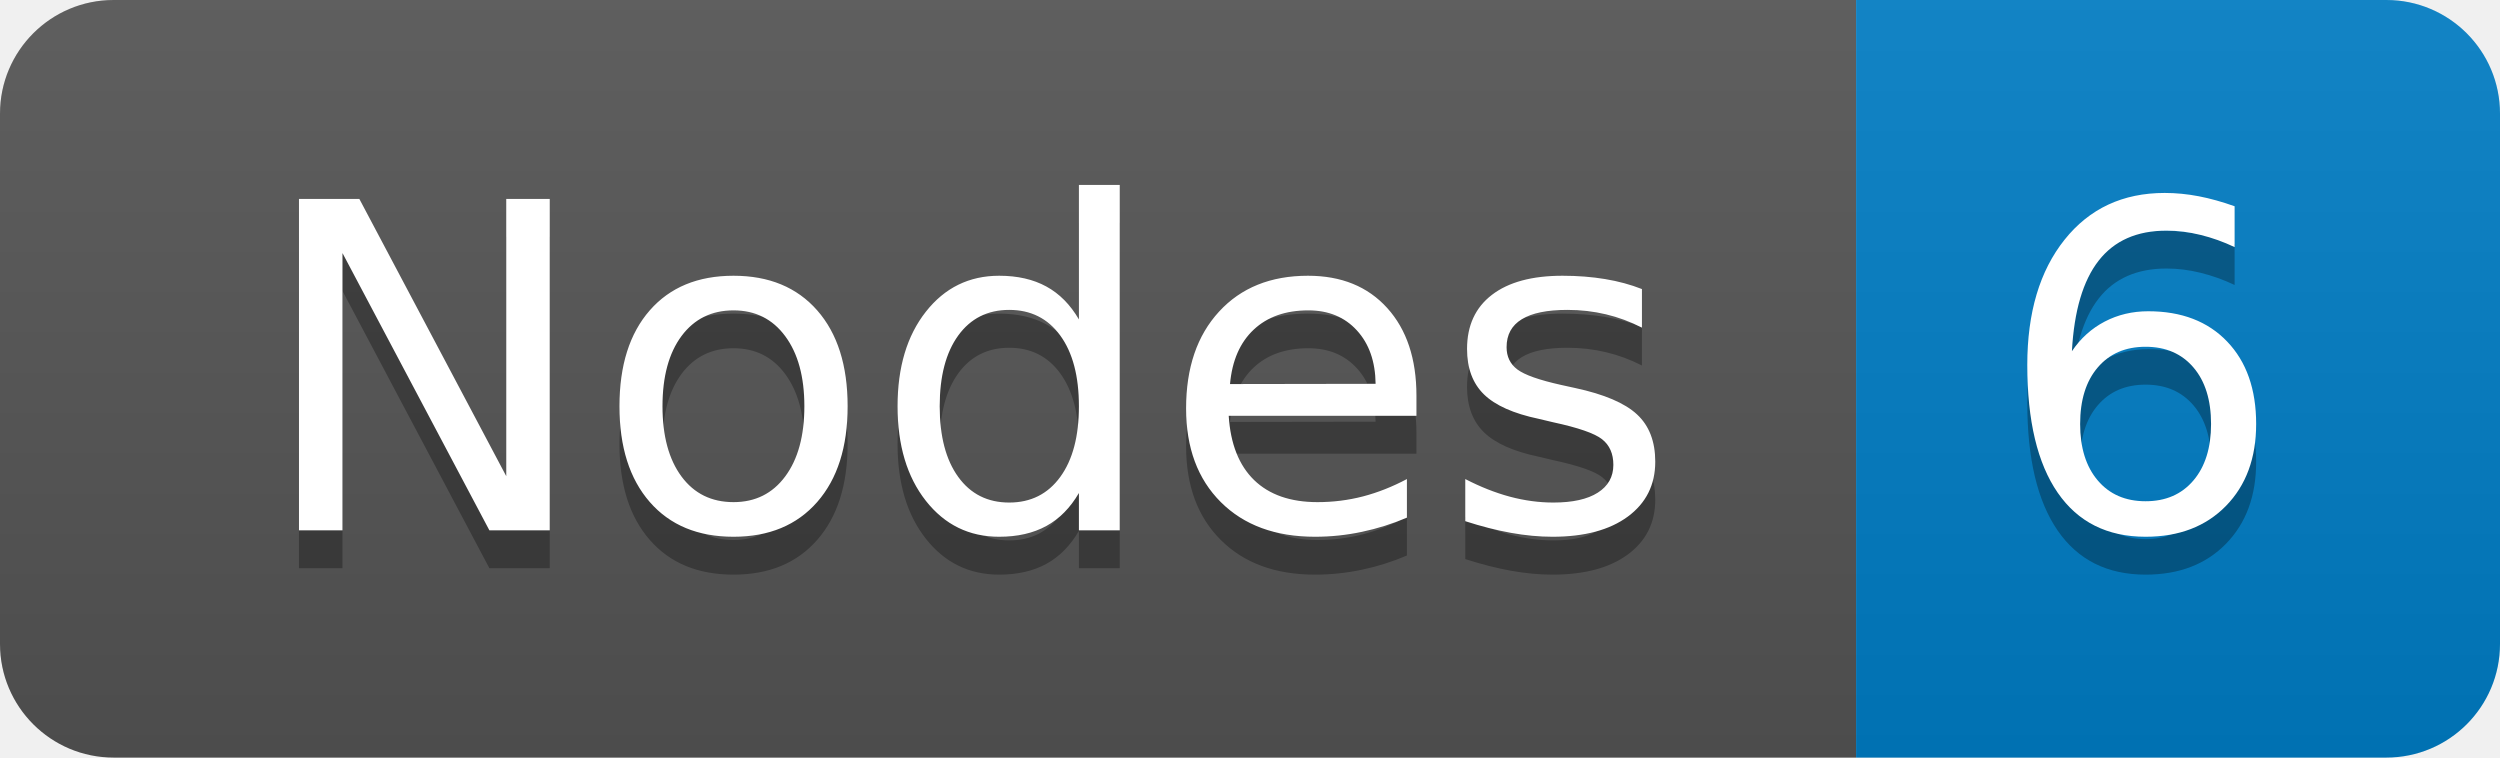
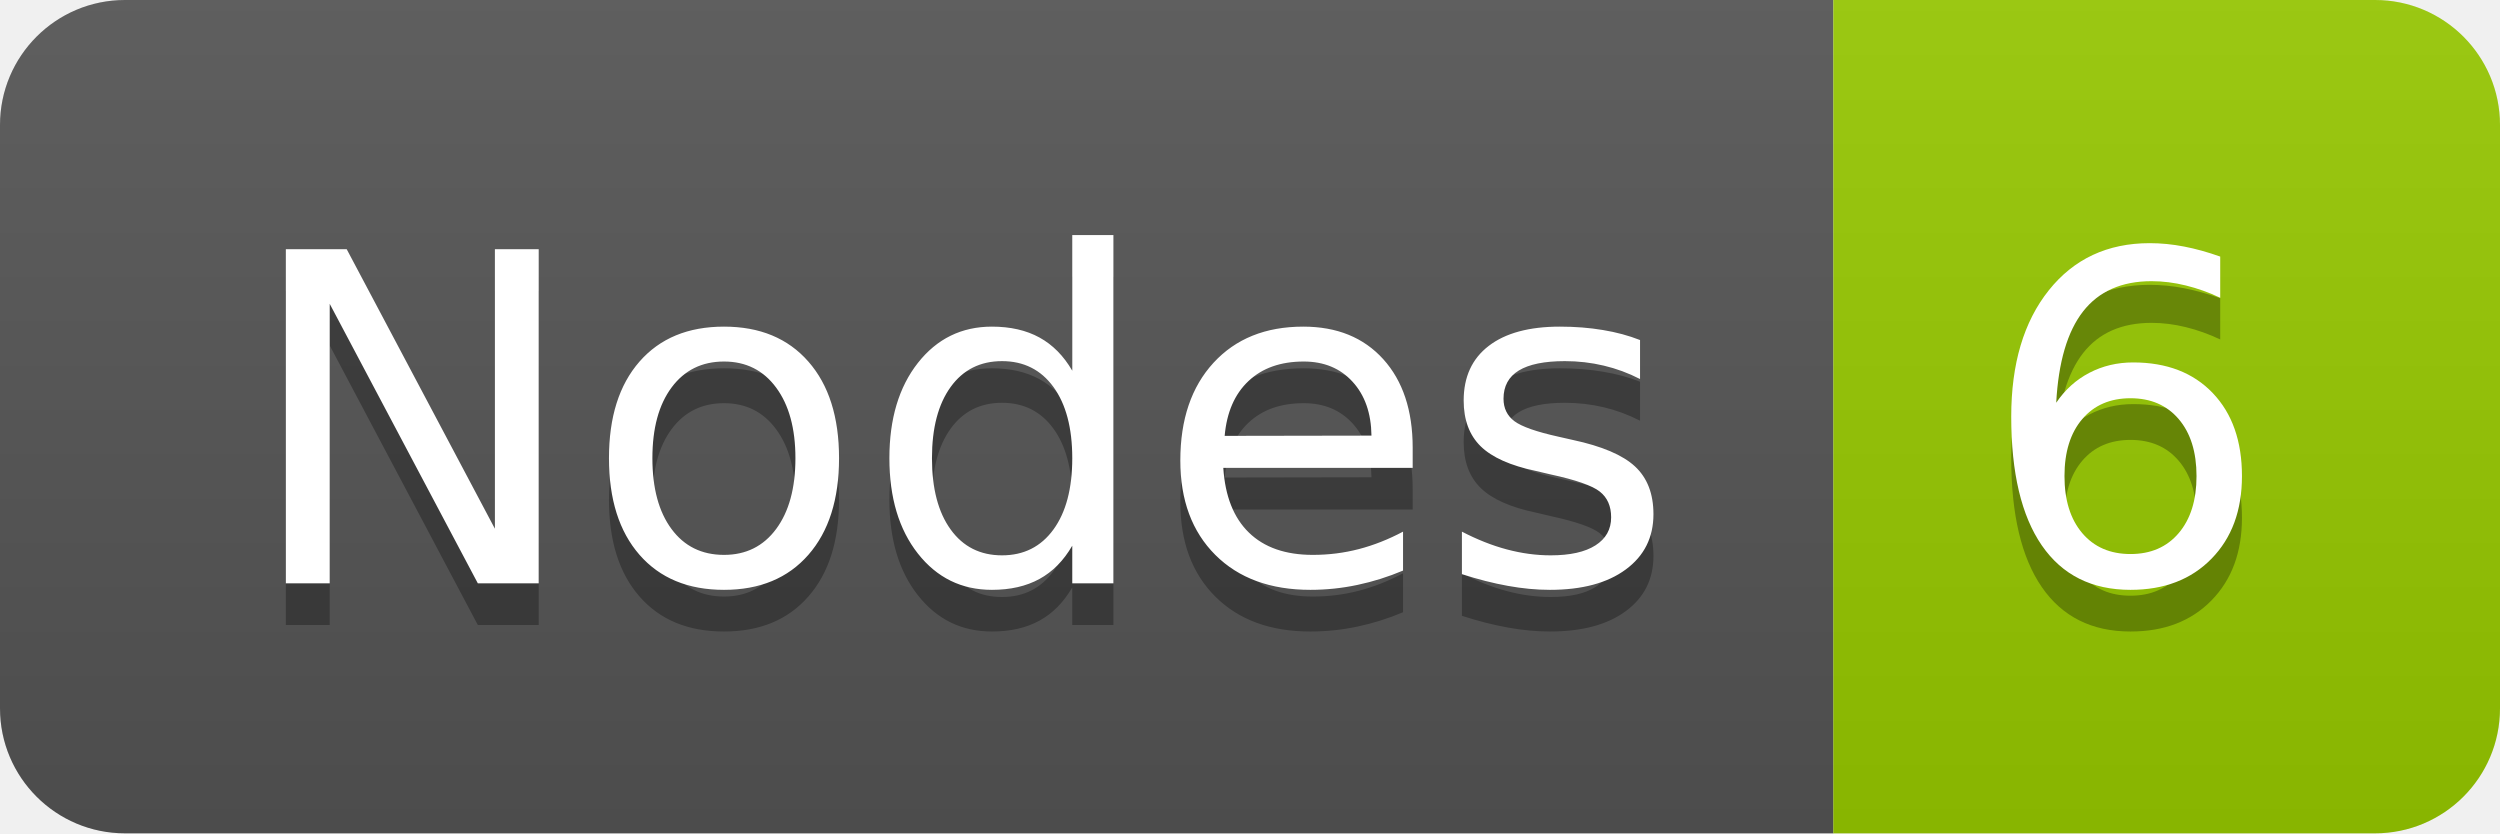
- <svg xmlns="http://www.w3.org/2000/svg" width="66" height="20" role="img" aria-label="Nodes: 6">
+ <svg xmlns="http://www.w3.org/2000/svg" width="60" height="20" role="img" aria-label="Nodes: 6">
  <linearGradient id="s" x2="0" y2="100%">
    <stop offset="0" stop-color="#bbb" stop-opacity=".1" />
    <stop offset="1" stop-opacity=".1" />
  </linearGradient>
  <clipPath id="r">
-     <rect width="66" height="20" rx="3" fill="#fff" />
+     <rect width="60" height="20" rx="3" fill="#fff" />
  </clipPath>
  <g clip-path="url(#r)">
-     <rect width="49" height="20" fill="#555" />
-     <rect x="49" width="17" height="20" fill="#007ec6" />
-     <rect width="66" height="20" fill="url(#s)" />
+     <rect width="44" height="20" fill="#555" />
+     <rect x="44" width="16" height="20" fill="#97ca00" />
+     <rect width="60" height="20" fill="url(#s)" />
  </g>
-   <g fill="#fff" text-anchor="middle" font-family="Verdana,Geneva,DejaVu Sans,sans-serif" text-rendering="geometricPrecision" font-size="120">
-     <text aria-hidden="true" x="255" y="150" fill="#010101" fill-opacity=".3" transform="scale(.1)" textLength="380">Nodes</text>
-     <text x="255" y="140" transform="scale(.1)" fill="#fff" textLength="380">Nodes</text>
-     <text aria-hidden="true" x="565" y="150" fill="#010101" fill-opacity=".3" transform="scale(.1)" textLength="76">6</text>
-     <text x="565" y="140" transform="scale(.1)" fill="#fff" textLength="76">6</text>
+   <g fill="#fff" text-anchor="middle" font-family="Verdana,Geneva,DejaVu Sans,sans-serif" text-rendering="geometricPrecision" font-size="110">
+     <text aria-hidden="true" x="230" y="150" fill="#010101" fill-opacity=".3" transform="scale(.1)" textLength="332">Nodes</text>
+     <text x="230" y="140" transform="scale(.1)" fill="#fff" textLength="332">Nodes</text>
+     <text aria-hidden="true" x="510" y="150" fill="#010101" fill-opacity=".3" transform="scale(.1)" textLength="66">6</text>
+     <text x="510" y="140" transform="scale(.1)" fill="#fff" textLength="66">6</text>
  </g>
</svg>
